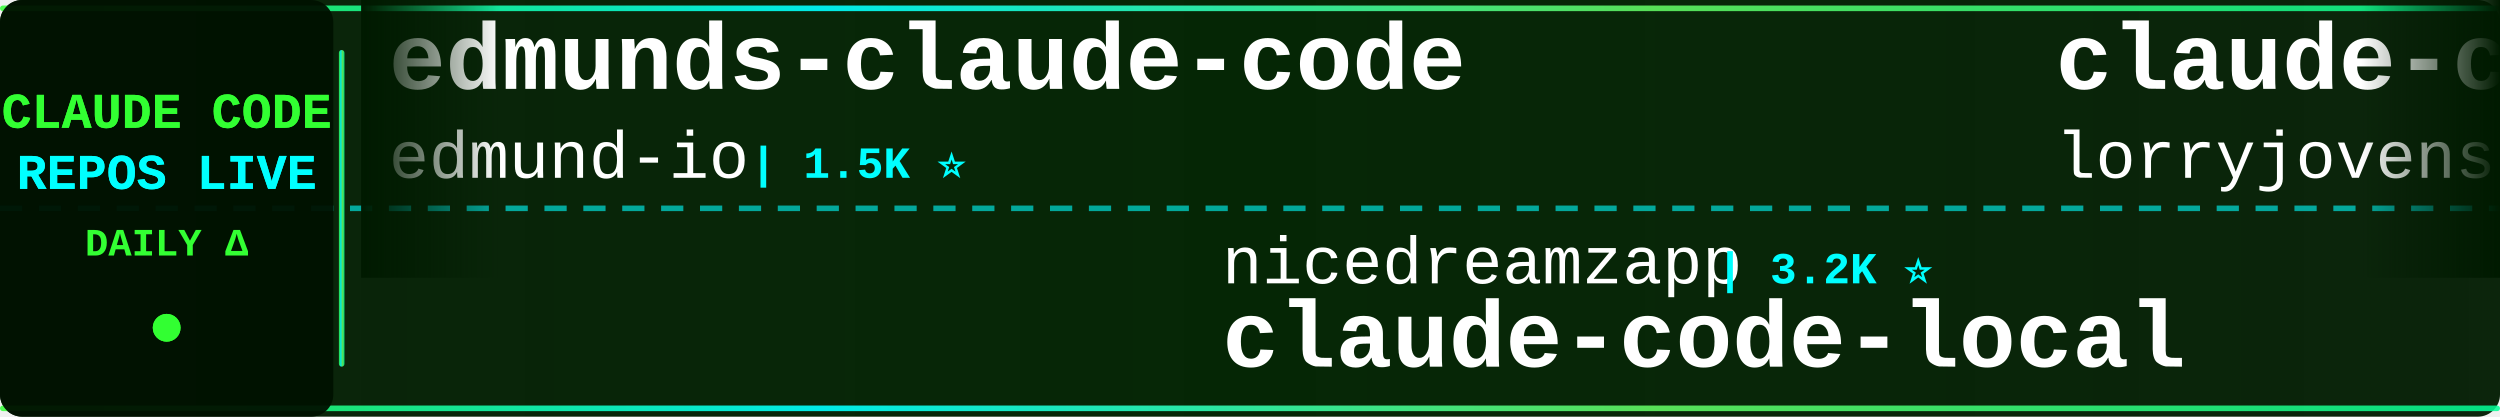
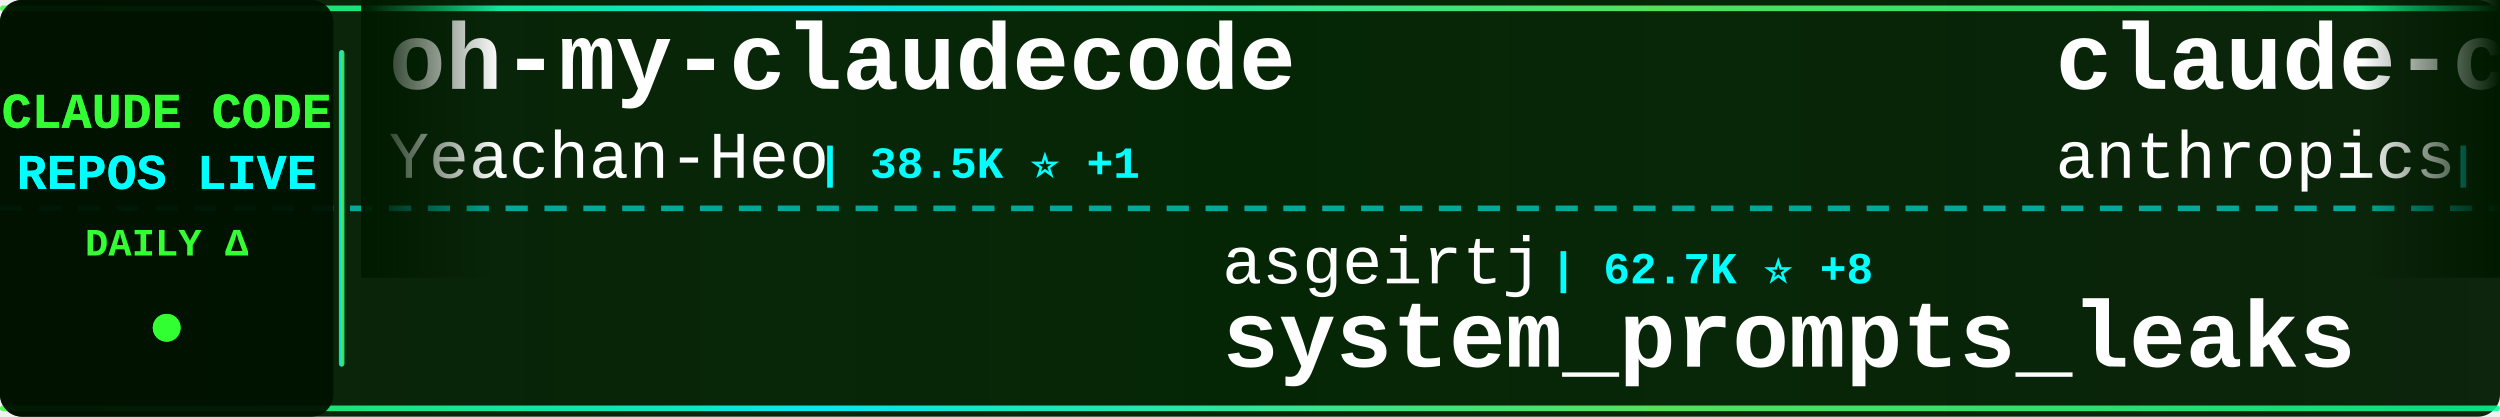
<svg xmlns="http://www.w3.org/2000/svg" width="900" height="150">
  <defs>
    <linearGradient id="tickerBg" x1="0%" y1="0%" x2="100%" y2="0%">
      <stop offset="0%" style="stop-color:#001a00;stop-opacity:0.95" />
      <stop offset="50%" style="stop-color:#002200;stop-opacity:0.98" />
      <stop offset="100%" style="stop-color:#001a00;stop-opacity:0.95" />
    </linearGradient>
    <linearGradient id="borderGrad" x1="0%" y1="0%" x2="100%" y2="0%">
      <stop offset="0%" style="stop-color:#33ff33;stop-opacity:0.85">
        <animate attributeName="stop-opacity" values="0.85;1;0.85" dur="2s" repeatCount="indefinite" />
      </stop>
      <stop offset="33%" style="stop-color:#00ffff;stop-opacity:0.9">
        <animate attributeName="stop-opacity" values="0.9;1;0.9" dur="2.2s" repeatCount="indefinite" />
      </stop>
      <stop offset="66%" style="stop-color:#66ff66;stop-opacity:0.85">
        <animate attributeName="stop-opacity" values="0.85;1;0.85" dur="1.8s" repeatCount="indefinite" />
      </stop>
      <stop offset="100%" style="stop-color:#00ff99;stop-opacity:0.85">
        <animate attributeName="stop-opacity" values="0.85;1;0.85" dur="2s" repeatCount="indefinite" />
      </stop>
    </linearGradient>
    <filter id="textGlow">
      <feGaussianBlur stdDeviation="0.1" result="coloredBlur" />
      <feMerge>
        <feMergeNode in="coloredBlur" />
        <feMergeNode in="SourceGraphic" />
      </feMerge>
    </filter>
    <filter id="metricGlow">
      <feGaussianBlur stdDeviation="0.2" result="coloredBlur" />
      <feMerge>
        <feMergeNode in="coloredBlur" />
        <feMergeNode in="SourceGraphic" />
      </feMerge>
    </filter>
    <linearGradient id="leftFade" x1="0%" y1="0%" x2="100%" y2="0%">
      <stop offset="0%" style="stop-color:#001a00;stop-opacity:1" />
      <stop offset="100%" style="stop-color:#001a00;stop-opacity:0" />
    </linearGradient>
    <linearGradient id="rightFade" x1="0%" y1="0%" x2="100%" y2="0%">
      <stop offset="0%" style="stop-color:#001a00;stop-opacity:0" />
      <stop offset="100%" style="stop-color:#001a00;stop-opacity:1" />
    </linearGradient>
  </defs>
  <rect width="900" height="150" fill="url(#tickerBg)" rx="8" />
  <rect x="0" y="2" width="900" height="2" fill="url(#borderGrad)" rx="1" />
  <rect x="0" y="146" width="900" height="2" fill="url(#borderGrad)" rx="1" />
  <line x1="0" y1="75" x2="900" y2="75" stroke="#00ffff" stroke-width="2" stroke-dasharray="8 6" opacity="0.6" />
  <rect x="0" y="0" width="120" height="150" fill="#001100" opacity="0.95" rx="8" />
  <text x="60" y="46" font-family="'Courier New', monospace" font-size="18" font-weight="bold" fill="#33ff33" text-anchor="middle" filter="url(#textGlow)">
    CLAUDE CODE
  </text>
  <text x="60" y="68" font-family="'Courier New', monospace" font-size="18" font-weight="bold" fill="#00ffff" text-anchor="middle" filter="url(#textGlow)">
    REPOS LIVE
  </text>
  <text x="60" y="92" font-family="'Courier New', monospace" font-size="14" font-weight="bold" fill="#33ff33" text-anchor="middle">
    DAILY Δ
  </text>
  <circle cx="60" cy="118" r="5" fill="#33ff33" filter="url(#metricGlow)">
    <animate attributeName="r" values="4;6;4" dur="1.5s" repeatCount="indefinite" />
    <animate attributeName="opacity" values="0.6;1;0.6" dur="1.5s" repeatCount="indefinite" />
  </circle>
  <rect x="122" y="18" width="2" height="114" fill="url(#borderGrad)" rx="1" />
  <clipPath id="tickerClip">
    <rect x="130" y="0" width="770" height="150" />
  </clipPath>
  <g clip-path="url(#tickerClip)">
    <g id="tickerItems">
      <animateTransform attributeName="transform" attributeType="XML" type="translate" from="0 0" to="-3000 0" dur="54s" repeatCount="indefinite" />
      <g transform="translate(0, 0)">
-         <text x="140" y="32" font-family="'Courier New', monospace" font-size="34" font-weight="bold" fill="#ffffff">edmunds-claude-code</text>
-         <text x="140" y="64" font-family="'Courier New', monospace" font-size="24" font-weight="normal" fill="#ffffff" opacity="1.0">edmund-io</text>
-         <text x="270" y="64" font-family="'Courier New', monospace" font-size="16" font-weight="bold" fill="#00ffff"> | 1.5K ⭐</text>
+         <text x="140" y="32" font-family="'Courier New', monospace" font-size="34" font-weight="bold" fill="#ffffff">oh-my-claudecode</text>
+         <text x="140" y="64" font-family="'Courier New', monospace" font-size="24" font-weight="normal" fill="#ffffff" opacity="1.0">Yeachan-Heo</text>
+         <text x="294" y="64" font-family="'Courier New', monospace" font-size="16" font-weight="bold" fill="#00ffff"> | 38.5K ⭐ +1</text>
      </g>
      <g transform="translate(300, 0)">
-         <text x="140" y="102" font-family="'Courier New', monospace" font-size="24" font-weight="normal" fill="#ffffff" opacity="1.0">nicedreamzapp</text>
-         <text x="318" y="102" font-family="'Courier New', monospace" font-size="16" font-weight="bold" fill="#00ffff"> | 3.2K ⭐</text>
-         <text x="140" y="132" font-family="'Courier New', monospace" font-size="34" font-weight="bold" fill="#ffffff">claude-code-local</text>
+         <text x="140" y="102" font-family="'Courier New', monospace" font-size="24" font-weight="normal" fill="#ffffff" opacity="1.0">asgeirtj</text>
+         <text x="258" y="102" font-family="'Courier New', monospace" font-size="16" font-weight="bold" fill="#00ffff"> | 62.7K ⭐ +8</text>
+         <text x="140" y="132" font-family="'Courier New', monospace" font-size="34" font-weight="bold" fill="#ffffff">system_prompts_leaks</text>
      </g>
      <g transform="translate(600, 0)">
-         <text x="140" y="32" font-family="'Courier New', monospace" font-size="34" font-weight="bold" fill="#ffffff">claude-code-rust</text>
-         <text x="140" y="64" font-family="'Courier New', monospace" font-size="24" font-weight="normal" fill="#ffffff" opacity="1.0">lorryjovens-hub</text>
-         <text x="342" y="64" font-family="'Courier New', monospace" font-size="16" font-weight="bold" fill="#00ffff"> | 1.7K ⭐</text>
+         <text x="140" y="32" font-family="'Courier New', monospace" font-size="34" font-weight="bold" fill="#ffffff">claude-code-action</text>
+         <text x="140" y="64" font-family="'Courier New', monospace" font-size="24" font-weight="normal" fill="#ffffff" opacity="1.0">anthropics</text>
+         <text x="282" y="64" font-family="'Courier New', monospace" font-size="16" font-weight="bold" fill="#00ffff"> | 8.6K ⭐ +4</text>
      </g>
      <g transform="translate(900, 0)">
-         <text x="140" y="102" font-family="'Courier New', monospace" font-size="24" font-weight="normal" fill="#ffffff" opacity="1.0">multica-ai</text>
-         <text x="282" y="102" font-family="'Courier New', monospace" font-size="16" font-weight="bold" fill="#00ffff"> | 201.6K ⭐ +24</text>
-         <text x="140" y="132" font-family="'Courier New', monospace" font-size="34" font-weight="bold" fill="#ffffff">andrej-karpathy-skills</text>
+         <text x="140" y="102" font-family="'Courier New', monospace" font-size="24" font-weight="normal" fill="#ffffff" opacity="1.0">kodu-ai</text>
+         <text x="246" y="102" font-family="'Courier New', monospace" font-size="16" font-weight="bold" fill="#00ffff"> | 5.2K ⭐</text>
+         <text x="140" y="132" font-family="'Courier New', monospace" font-size="34" font-weight="bold" fill="#ffffff">claude-coder</text>
      </g>
      <g transform="translate(1200, 0)">
-         <text x="140" y="32" font-family="'Courier New', monospace" font-size="34" font-weight="bold" fill="#ffffff">claude-code-my-workflow</text>
-         <text x="140" y="64" font-family="'Courier New', monospace" font-size="24" font-weight="normal" fill="#ffffff" opacity="1.0">pedrohcgs</text>
-         <text x="270" y="64" font-family="'Courier New', monospace" font-size="16" font-weight="bold" fill="#00ffff"> | 1.5K ⭐</text>
+         <text x="140" y="32" font-family="'Courier New', monospace" font-size="34" font-weight="bold" fill="#ffffff">claude-code-from-scratch</text>
+         <text x="140" y="64" font-family="'Courier New', monospace" font-size="24" font-weight="normal" fill="#ffffff" opacity="1.0">Windy3f3f3f3f</text>
+         <text x="318" y="64" font-family="'Courier New', monospace" font-size="16" font-weight="bold" fill="#00ffff"> | 2.5K ⭐ +1</text>
      </g>
      <g transform="translate(1500, 0)">
-         <text x="140" y="102" font-family="'Courier New', monospace" font-size="24" font-weight="normal" fill="#ffffff" opacity="1.0">lintsinghua</text>
-         <text x="294" y="102" font-family="'Courier New', monospace" font-size="16" font-weight="bold" fill="#00ffff"> | 4.1K ⭐</text>
-         <text x="140" y="132" font-family="'Courier New', monospace" font-size="34" font-weight="bold" fill="#ffffff">claude-code-book</text>
+         <text x="140" y="102" font-family="'Courier New', monospace" font-size="24" font-weight="normal" fill="#ffffff" opacity="1.0">OneRedOak</text>
+         <text x="270" y="102" font-family="'Courier New', monospace" font-size="16" font-weight="bold" fill="#00ffff"> | 3.9K ⭐</text>
+         <text x="140" y="132" font-family="'Courier New', monospace" font-size="34" font-weight="bold" fill="#ffffff">claude-code-workflows</text>
      </g>
      <g transform="translate(1800, 0)">
-         <text x="140" y="32" font-family="'Courier New', monospace" font-size="34" font-weight="bold" fill="#ffffff">Claude-Code-Usage-Monito...</text>
-         <text x="140" y="64" font-family="'Courier New', monospace" font-size="24" font-weight="normal" fill="#ffffff" opacity="1.0">Maciek-roboblog</text>
-         <text x="342" y="64" font-family="'Courier New', monospace" font-size="16" font-weight="bold" fill="#00ffff"> | 8.6K ⭐ +1</text>
+         <text x="140" y="32" font-family="'Courier New', monospace" font-size="34" font-weight="bold" fill="#ffffff">claude-code-source</text>
+         <text x="140" y="64" font-family="'Courier New', monospace" font-size="24" font-weight="normal" fill="#ffffff" opacity="1.0">AprilNEA</text>
+         <text x="258" y="64" font-family="'Courier New', monospace" font-size="16" font-weight="bold" fill="#00ffff"> | 392 ⭐</text>
      </g>
      <g transform="translate(2100, 0)">
-         <text x="140" y="102" font-family="'Courier New', monospace" font-size="24" font-weight="normal" fill="#ffffff" opacity="1.0">wanshuiyin</text>
-         <text x="282" y="102" font-family="'Courier New', monospace" font-size="16" font-weight="bold" fill="#00ffff"> | 14.6K ⭐ +5</text>
-         <text x="140" y="132" font-family="'Courier New', monospace" font-size="34" font-weight="bold" fill="#ffffff">Auto-claude-code-researc...</text>
+         <text x="140" y="102" font-family="'Courier New', monospace" font-size="24" font-weight="normal" fill="#ffffff" opacity="1.0">musistudio</text>
+         <text x="282" y="102" font-family="'Courier New', monospace" font-size="16" font-weight="bold" fill="#00ffff"> | 36.6K ⭐ +2</text>
+         <text x="140" y="132" font-family="'Courier New', monospace" font-size="34" font-weight="bold" fill="#ffffff">claude-code-router</text>
      </g>
      <g transform="translate(2400, 0)">
-         <text x="140" y="32" font-family="'Courier New', monospace" font-size="34" font-weight="bold" fill="#ffffff">claude-code-prompts</text>
-         <text x="140" y="64" font-family="'Courier New', monospace" font-size="24" font-weight="normal" fill="#ffffff" opacity="1.0">repowise-dev</text>
-         <text x="306" y="64" font-family="'Courier New', monospace" font-size="16" font-weight="bold" fill="#00ffff"> | 1.2K ⭐ +1</text>
+         <text x="140" y="32" font-family="'Courier New', monospace" font-size="34" font-weight="bold" fill="#ffffff">claude-code-tudou</text>
+         <text x="140" y="64" font-family="'Courier New', monospace" font-size="24" font-weight="normal" fill="#ffffff" opacity="1.0">AICoderTudou</text>
+         <text x="306" y="64" font-family="'Courier New', monospace" font-size="16" font-weight="bold" fill="#00ffff"> | 497 ⭐</text>
      </g>
      <g transform="translate(2700, 0)">
-         <text x="140" y="102" font-family="'Courier New', monospace" font-size="24" font-weight="normal" fill="#ffffff" opacity="1.0">darcyegb</text>
-         <text x="258" y="102" font-family="'Courier New', monospace" font-size="16" font-weight="bold" fill="#00ffff"> | 757 ⭐ +1</text>
-         <text x="140" y="132" font-family="'Courier New', monospace" font-size="34" font-weight="bold" fill="#ffffff">ClaudeCodeAgents</text>
+         <text x="140" y="102" font-family="'Courier New', monospace" font-size="24" font-weight="normal" fill="#ffffff" opacity="1.0">anthropics</text>
+         <text x="282" y="102" font-family="'Courier New', monospace" font-size="16" font-weight="bold" fill="#00ffff"> | 943 ⭐</text>
+         <text x="140" y="132" font-family="'Courier New', monospace" font-size="34" font-weight="bold" fill="#ffffff">claude-code-base-action</text>
      </g>
      <g transform="translate(3000, 0)">
-         <text x="140" y="32" font-family="'Courier New', monospace" font-size="34" font-weight="bold" fill="#ffffff">edmunds-claude-code</text>
-         <text x="140" y="64" font-family="'Courier New', monospace" font-size="24" font-weight="normal" fill="#ffffff" opacity="1.0">edmund-io</text>
-         <text x="270" y="64" font-family="'Courier New', monospace" font-size="16" font-weight="bold" fill="#00ffff"> | 1.5K ⭐</text>
+         <text x="140" y="32" font-family="'Courier New', monospace" font-size="34" font-weight="bold" fill="#ffffff">oh-my-claudecode</text>
+         <text x="140" y="64" font-family="'Courier New', monospace" font-size="24" font-weight="normal" fill="#ffffff" opacity="1.0">Yeachan-Heo</text>
+         <text x="294" y="64" font-family="'Courier New', monospace" font-size="16" font-weight="bold" fill="#00ffff"> | 38.5K ⭐ +1</text>
      </g>
      <g transform="translate(3300, 0)">
-         <text x="140" y="102" font-family="'Courier New', monospace" font-size="24" font-weight="normal" fill="#ffffff" opacity="1.0">nicedreamzapp</text>
-         <text x="318" y="102" font-family="'Courier New', monospace" font-size="16" font-weight="bold" fill="#00ffff"> | 3.2K ⭐</text>
-         <text x="140" y="132" font-family="'Courier New', monospace" font-size="34" font-weight="bold" fill="#ffffff">claude-code-local</text>
+         <text x="140" y="102" font-family="'Courier New', monospace" font-size="24" font-weight="normal" fill="#ffffff" opacity="1.0">asgeirtj</text>
+         <text x="258" y="102" font-family="'Courier New', monospace" font-size="16" font-weight="bold" fill="#00ffff"> | 62.7K ⭐ +8</text>
+         <text x="140" y="132" font-family="'Courier New', monospace" font-size="34" font-weight="bold" fill="#ffffff">system_prompts_leaks</text>
      </g>
      <g transform="translate(3600, 0)">
-         <text x="140" y="32" font-family="'Courier New', monospace" font-size="34" font-weight="bold" fill="#ffffff">claude-code-rust</text>
-         <text x="140" y="64" font-family="'Courier New', monospace" font-size="24" font-weight="normal" fill="#ffffff" opacity="1.0">lorryjovens-hub</text>
-         <text x="342" y="64" font-family="'Courier New', monospace" font-size="16" font-weight="bold" fill="#00ffff"> | 1.7K ⭐</text>
+         <text x="140" y="32" font-family="'Courier New', monospace" font-size="34" font-weight="bold" fill="#ffffff">claude-code-action</text>
+         <text x="140" y="64" font-family="'Courier New', monospace" font-size="24" font-weight="normal" fill="#ffffff" opacity="1.0">anthropics</text>
+         <text x="282" y="64" font-family="'Courier New', monospace" font-size="16" font-weight="bold" fill="#00ffff"> | 8.6K ⭐ +4</text>
      </g>
      <g transform="translate(3900, 0)">
-         <text x="140" y="102" font-family="'Courier New', monospace" font-size="24" font-weight="normal" fill="#ffffff" opacity="1.0">multica-ai</text>
-         <text x="282" y="102" font-family="'Courier New', monospace" font-size="16" font-weight="bold" fill="#00ffff"> | 201.6K ⭐ +24</text>
-         <text x="140" y="132" font-family="'Courier New', monospace" font-size="34" font-weight="bold" fill="#ffffff">andrej-karpathy-skills</text>
+         <text x="140" y="102" font-family="'Courier New', monospace" font-size="24" font-weight="normal" fill="#ffffff" opacity="1.0">kodu-ai</text>
+         <text x="246" y="102" font-family="'Courier New', monospace" font-size="16" font-weight="bold" fill="#00ffff"> | 5.2K ⭐</text>
+         <text x="140" y="132" font-family="'Courier New', monospace" font-size="34" font-weight="bold" fill="#ffffff">claude-coder</text>
      </g>
    </g>
  </g>
  <rect x="130" y="0" width="50" height="100" fill="url(#leftFade)" />
  <rect x="850" y="0" width="50" height="100" fill="url(#rightFade)" />
</svg>
